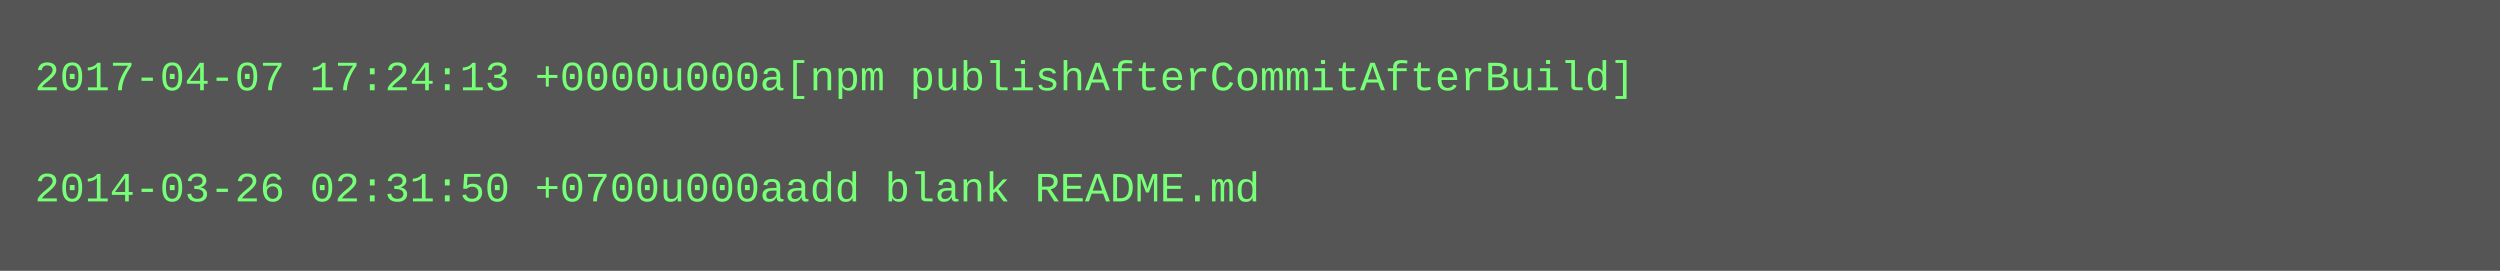
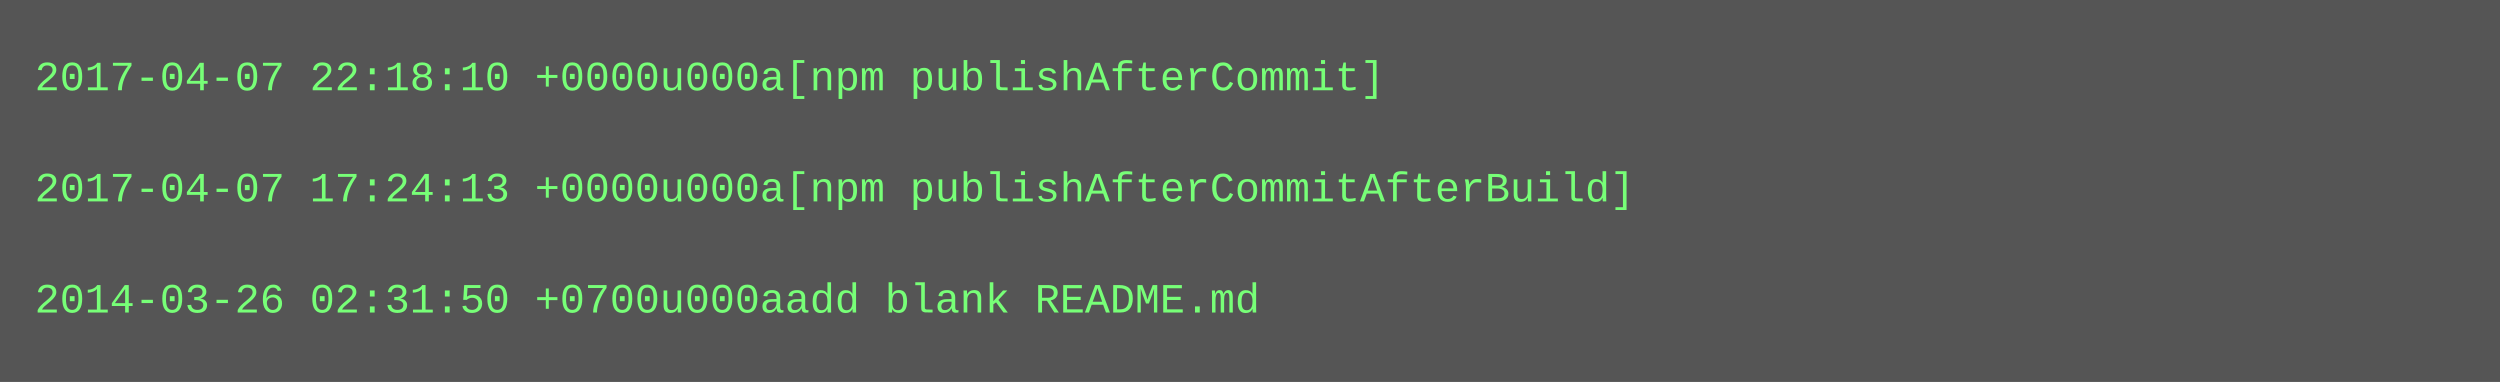
- <svg xmlns="http://www.w3.org/2000/svg" height="78" width="720">
-   <rect height="78" fill="#555" width="720" />
+ <svg xmlns="http://www.w3.org/2000/svg" height="110" width="720">
+   <rect height="110" fill="#555" width="720" />
  <text fill="#7f7" font-family="Courier New" font-size="12" xml:space="preserve">
-     <tspan x="10" y="26">2017-04-07 17:24:13 +0000u000a[npm publishAfterCommitAfterBuild]</tspan>
+     <tspan x="10" y="26">2017-04-07 22:18:10 +0000u000a[npm publishAfterCommit]</tspan>
    <tspan x="10" y="42" />
-     <tspan x="10" y="58">2014-03-26 02:31:50 +0700u000aadd blank README.md</tspan>
+     <tspan x="10" y="58">2017-04-07 17:24:13 +0000u000a[npm publishAfterCommitAfterBuild]</tspan>
+     <tspan x="10" y="74" />
+     <tspan x="10" y="90">2014-03-26 02:31:50 +0700u000aadd blank README.md</tspan>
  </text>
</svg>
